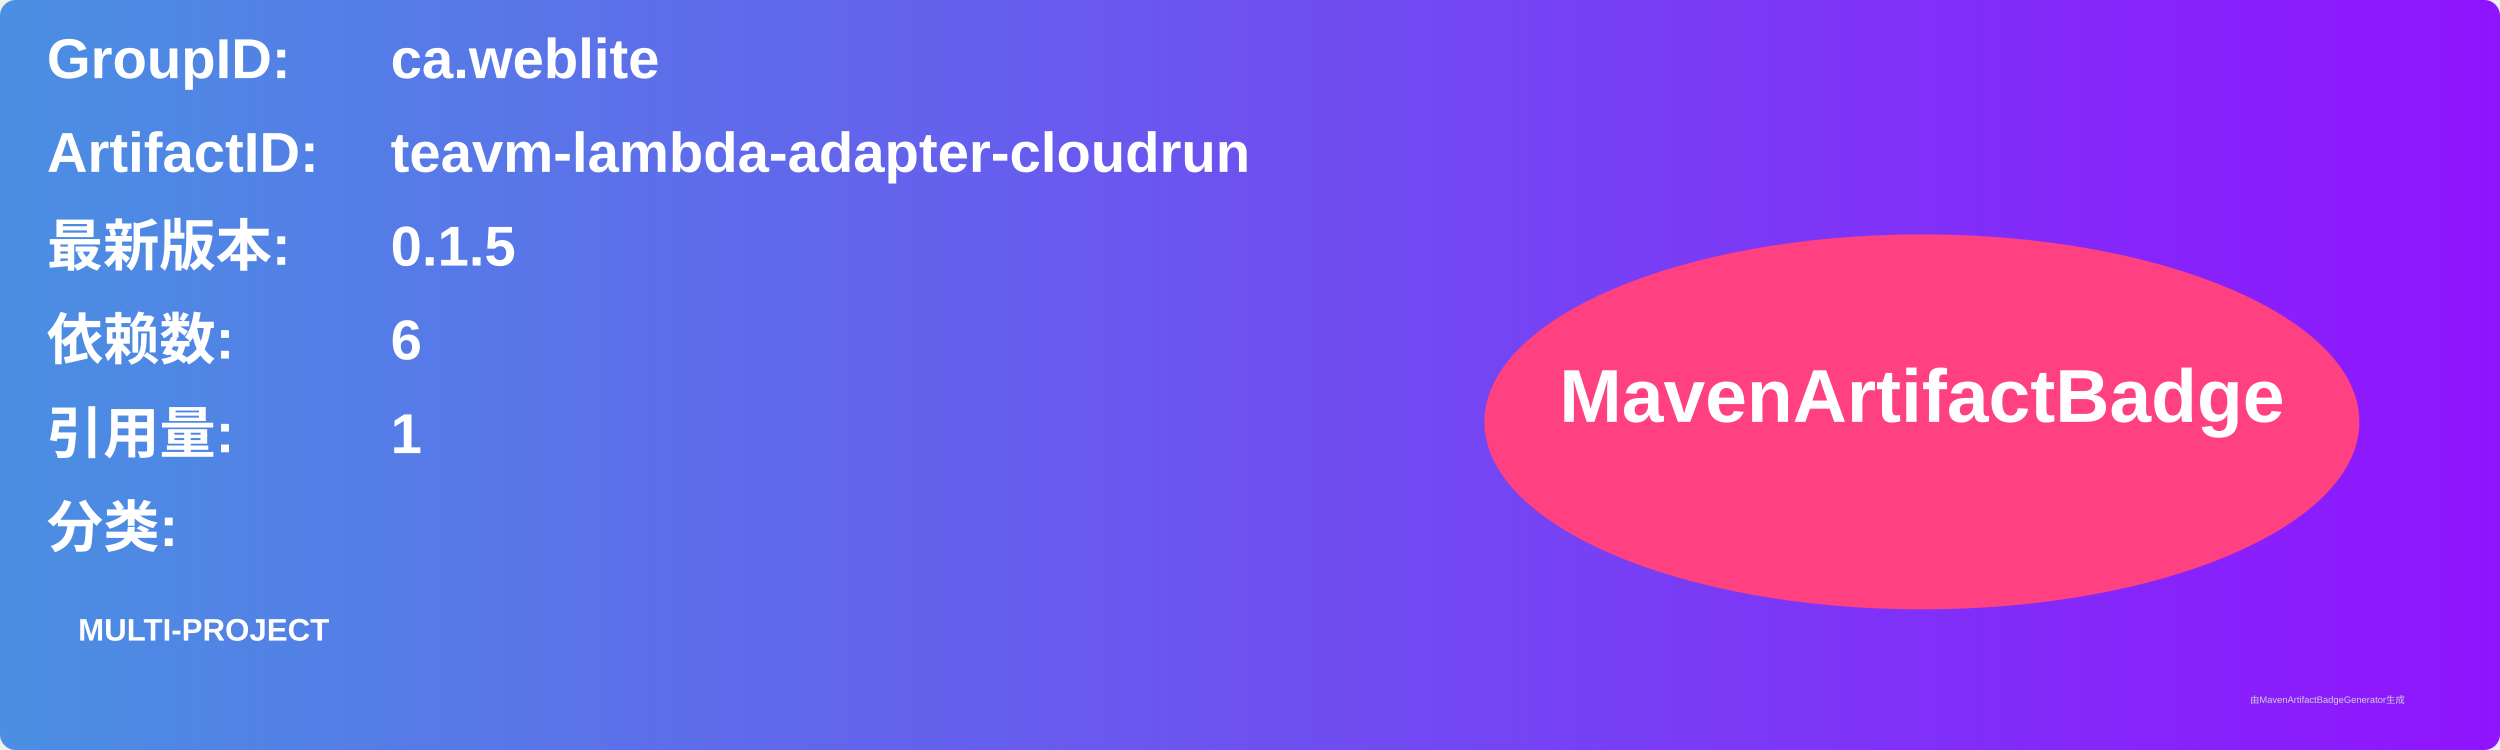
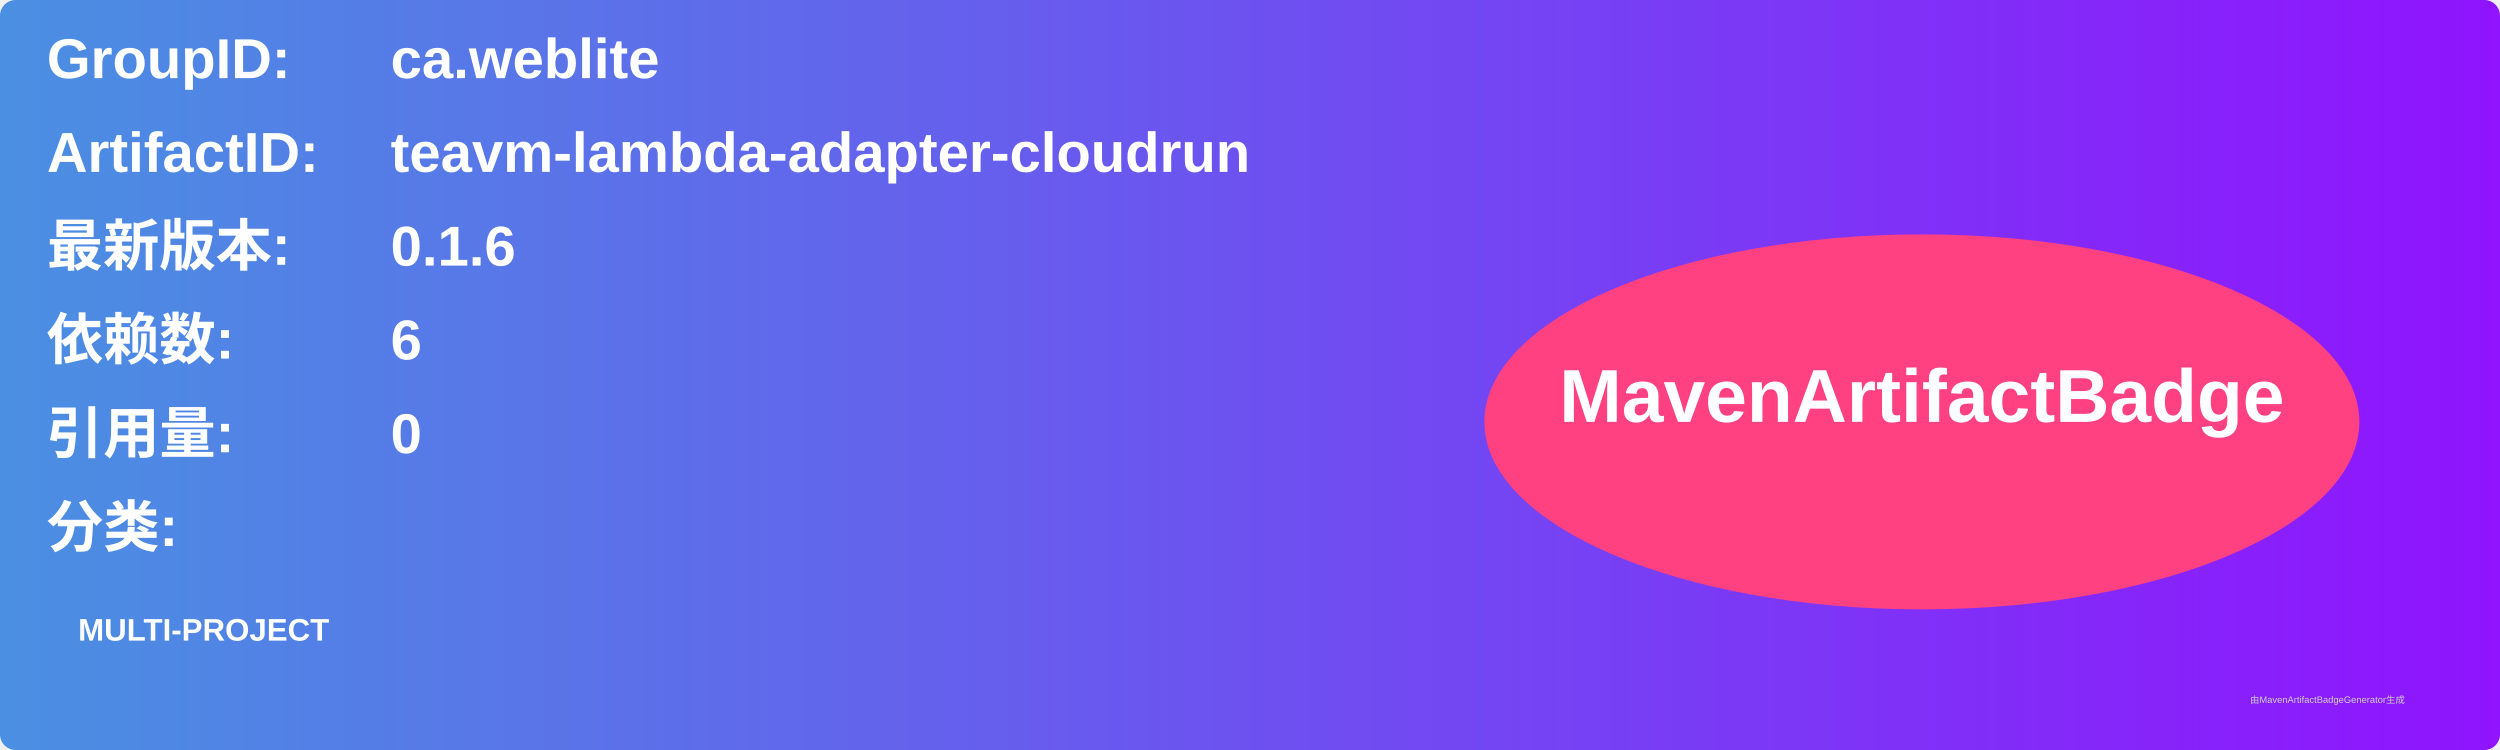
<svg xmlns="http://www.w3.org/2000/svg" width="800" height="240" viewBox="0 0 800 240">
  <linearGradient id="grad" x1="0%" y1="0%" x2="100%" y2="0%">
    <stop offset="0%" stop-color="#4a90e2" />
    <stop offset="100%" stop-color="#9013fe" />
  </linearGradient>
  <rect width="100%" height="100%" rx="5" ry="5" fill="url(#grad)" />
  <g transform="translate(15, 15)">
    <text x="0" y="10" font-family="Arial" font-size="18" fill="white" font-weight="bold" width="260">GroupID:</text>
    <text x="110" y="10" font-family="Arial" font-size="18" fill="white" font-weight="bold" width="460">ca.weblite</text>
    <text x="0" y="40" font-family="Arial" font-size="18" fill="white" font-weight="bold" width="260">ArtifactID:</text>
    <text x="110" y="40" font-family="Arial" font-size="18" fill="white" font-weight="bold" width="460">teavm-lambda-adapter-cloudrun</text>
    <text x="0" y="70" font-family="Arial" font-size="18" fill="white" font-weight="bold">最新版本:</text>
    <text x="110" y="70" font-family="Arial" font-size="18" fill="white" font-weight="bold">
-       <tspan font-weight="bold">0.1.5</tspan>
+       <tspan font-weight="bold">0.1.6</tspan>
    </text>
    <text x="0" y="100" font-family="Arial" font-size="18" fill="white" font-weight="bold">依赖数: </text>
    <text x="110" y="100" font-family="Arial" font-size="18" fill="white">
      <tspan font-weight="bold">6</tspan>
    </text>
    <text x="0" y="130" font-family="Arial" font-size="18" fill="white" font-weight="bold">引用量: </text>
    <text x="110" y="130" font-family="Arial" font-size="18" fill="white">
-       <tspan font-weight="bold">1</tspan>
+       <tspan font-weight="bold">0</tspan>
    </text>
    <text x="0" y="160" font-family="Arial" font-size="18" fill="white" font-weight="bold">分类:</text>
    <text x="10" y="190" font-family="Arial" font-size="10" fill="white">
      <tspan font-weight="bold">MULTI-PROJECT</tspan>
    </text>
    <ellipse cx="600" cy="120" rx="140" ry="60" fill="#ff4081" />
    <text x="600" y="120" text-anchor="middle" font-family="Arial" font-size="24" fill="white" font-weight="bold">MavenArtifactBadge</text>
  </g>
  <text x="720" y="225" font-family="Arial" font-size="3" fill="#d0d0d0">由MavenArtifactBadgeGenerator生成</text>
</svg>
